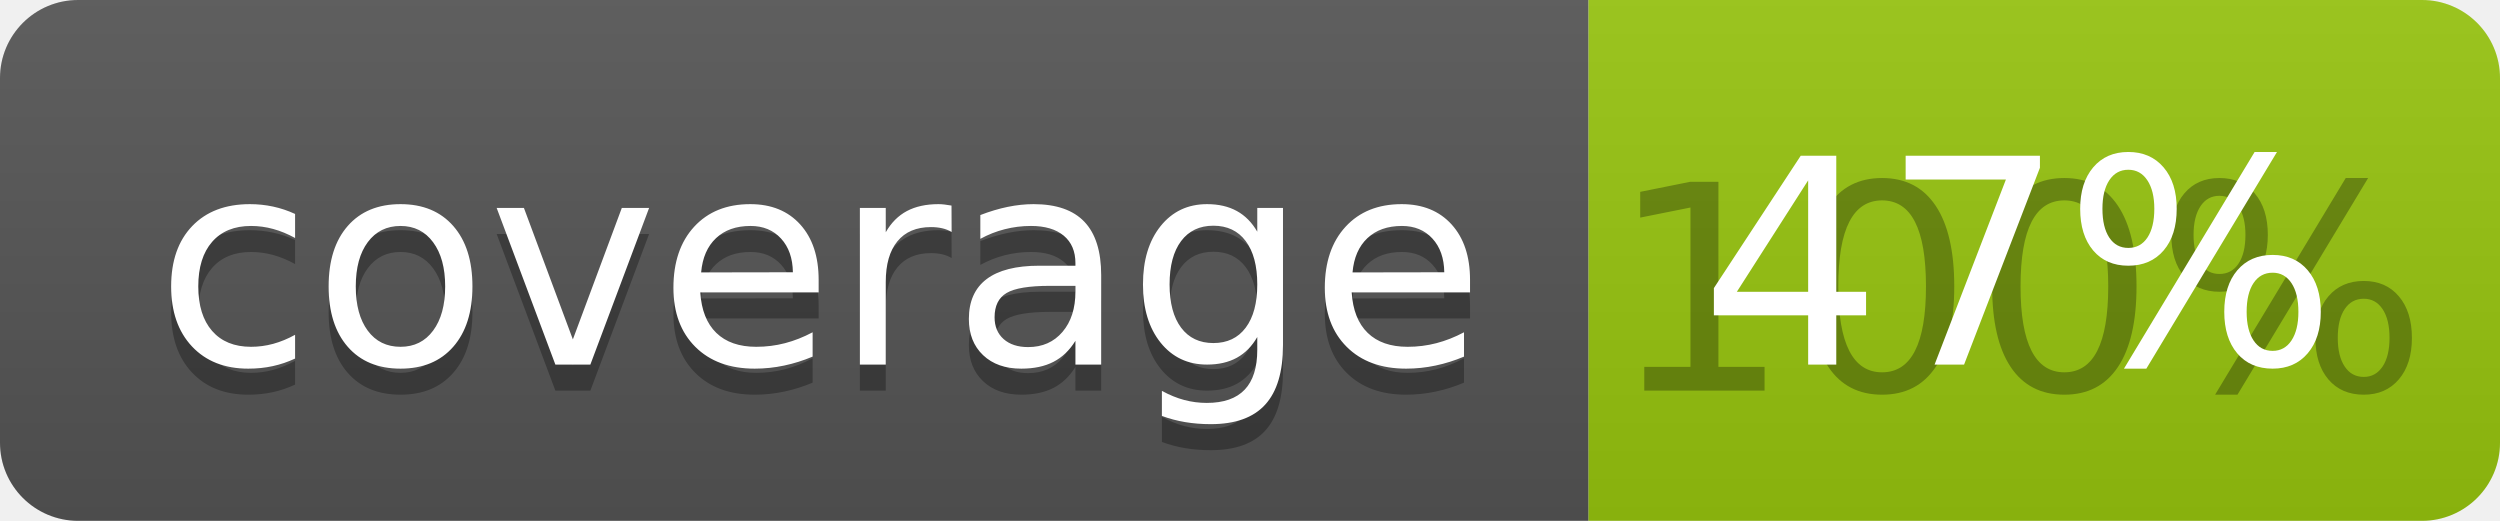
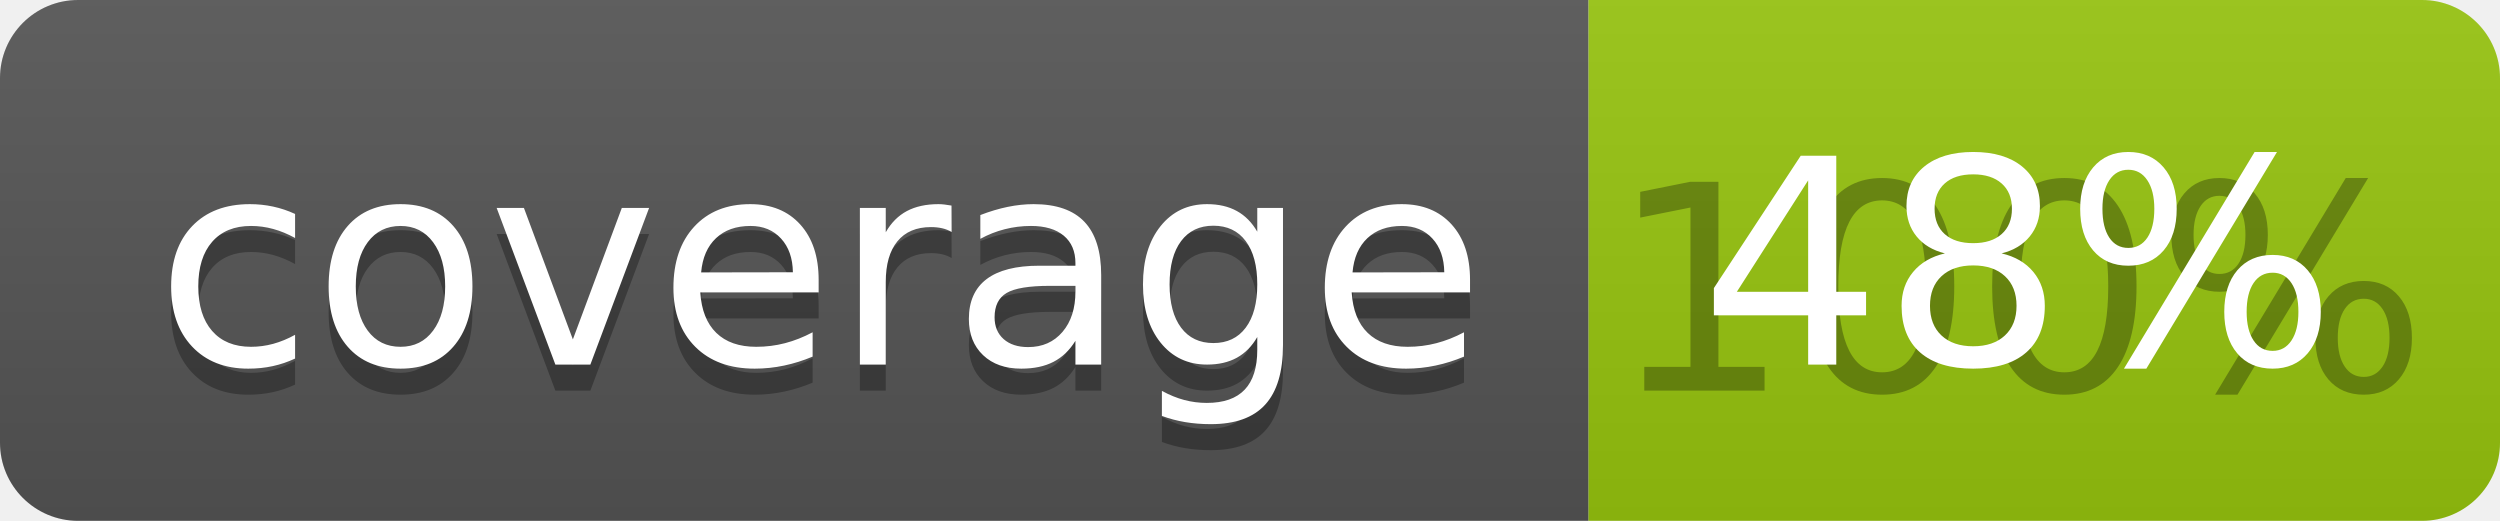
<svg xmlns="http://www.w3.org/2000/svg" width="96" height="20">
  <linearGradient id="b" x2="0" y2="100%">
    <stop offset="0" stop-color="#bbb" stop-opacity=".1" />
    <stop offset="1" stop-opacity=".1" />
  </linearGradient>
  <clipPath id="a">
    <rect width="96" height="20" rx="3" fill="#fff" />
  </clipPath>
  <g clip-path="url(#a)">
    <path fill="#555" d="M0 0h61v20H0z" />
    <path fill="#97C50F" d="M61 0h35v20H61z" />
    <path fill="url(#b)" d="M0 0h96v20H0z" />
  </g>
  <g fill="#fff" text-anchor="middle" font-family="DejaVu Sans,Verdana,Geneva,sans-serif" font-size="110">
    <text x="315" y="150" fill="#010101" fill-opacity=".3" transform="scale(.1)" textLength="510">coverage</text>
    <text x="315" y="140" transform="scale(.1)" textLength="510">coverage</text>
    <text x="775" y="150" fill="#010101" fill-opacity=".3" transform="scale(.1)" textLength="250">100%</text>
-     <text x="775" y="140" transform="scale(.1)" textLength="250">47%</text>
+     <text x="775" y="140" transform="scale(.1)" textLength="250">48%</text>
  </g>
</svg>
